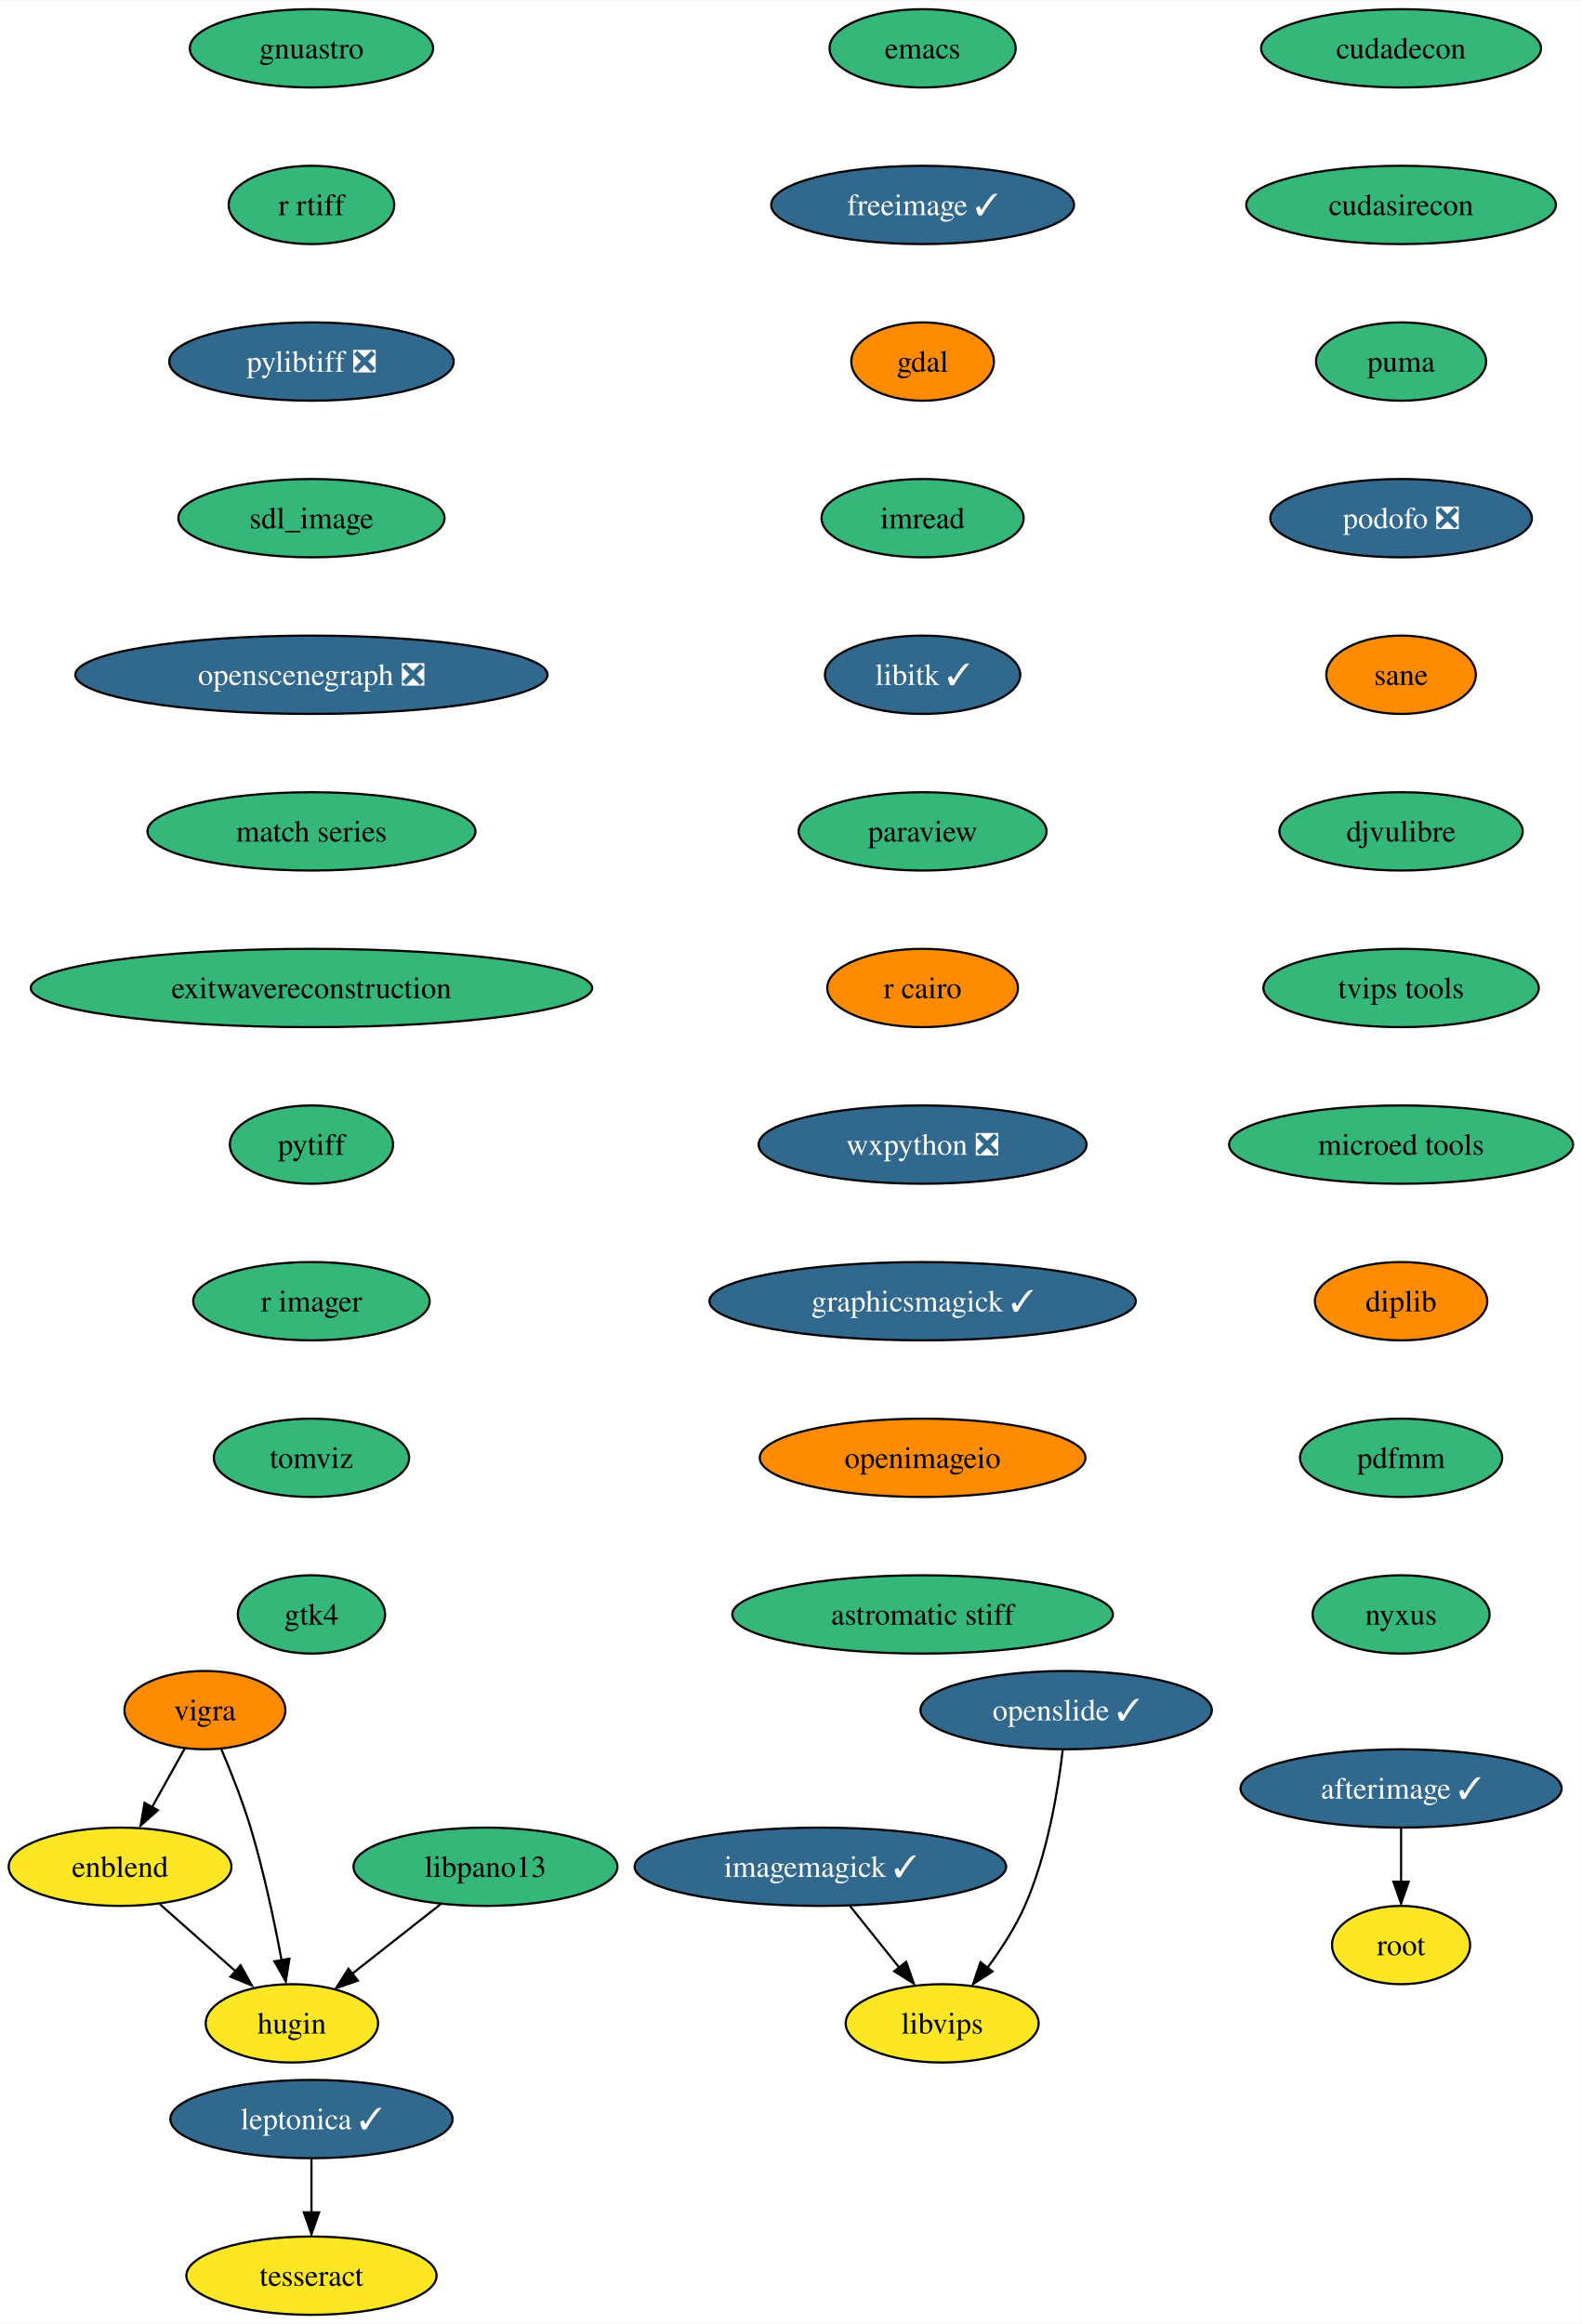
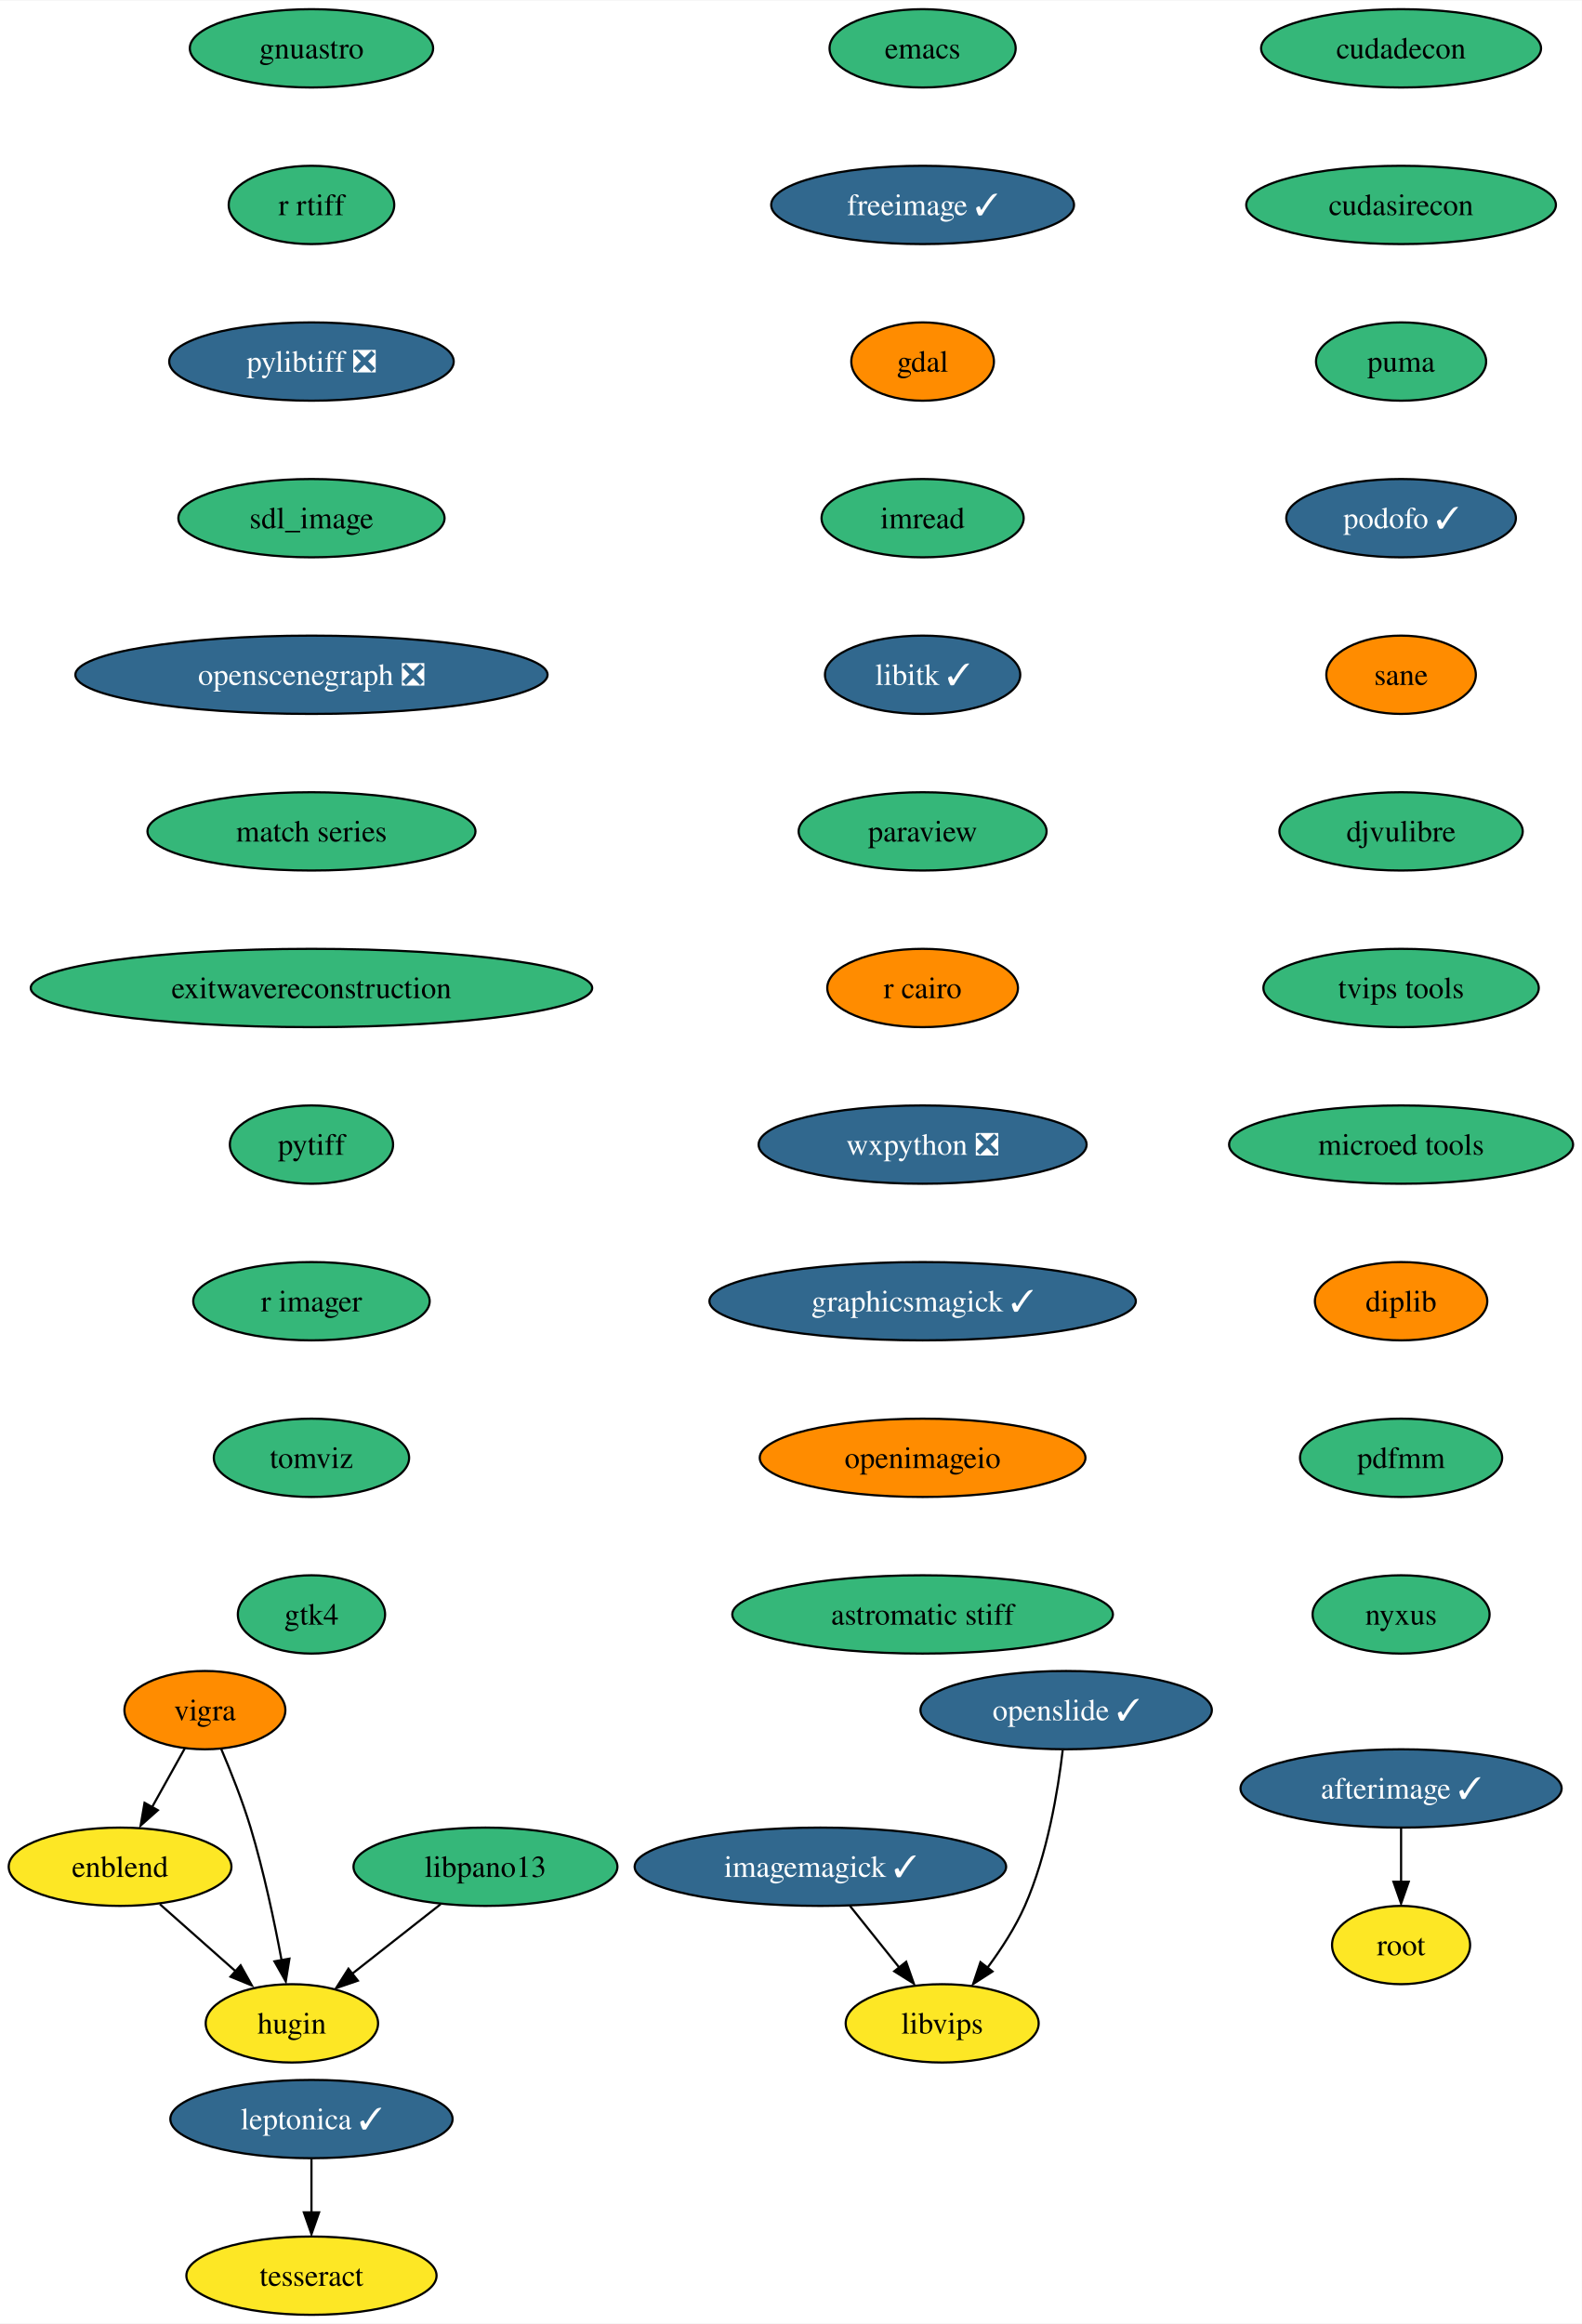
<svg xmlns="http://www.w3.org/2000/svg" xmlns:xlink="http://www.w3.org/1999/xlink" width="727pt" height="1068pt" viewBox="0.00 0.00 727.30 1068.00">
  <g id="graph0" class="graph" transform="scale(1 1) rotate(0) translate(4 1064)">
    <polygon fill="white" stroke="none" points="-4,4 -4,-1064 723.3,-1064 723.3,4 -4,4" />
    <g id="node1" class="node">
      <g id="a_node1">
        <a xlink:href="https://github.com/conda-forge/emacs-feedstock" xlink:title="emacs">
          <ellipse fill="#35b779" stroke="black" cx="420.21" cy="-1042" rx="42.79" ry="18" />
          <text text-anchor="middle" x="420.21" y="-1037.33" font-family="Times,serif" font-size="14.00">emacs</text>
        </a>
      </g>
    </g>
    <g id="node2" class="node">
      <g id="a_node2">
        <a xlink:href="https://github.com/conda-forge/freeimage-feedstock/pull/42" xlink:title="freeimage ✓">
          <ellipse fill="#31688e" stroke="black" cx="420.21" cy="-970" rx="69.62" ry="18" />
          <text text-anchor="middle" x="420.21" y="-965.33" font-family="Times,serif" font-size="14.00" fill="white">freeimage ✓</text>
        </a>
      </g>
    </g>
    <g id="node3" class="node">
      <g id="a_node3">
        <a xlink:href="https://github.com/conda-forge/gdal-feedstock" xlink:title="gdal">
          <ellipse fill="#ff8c00" stroke="black" cx="420.21" cy="-898" rx="32.79" ry="18" />
          <text text-anchor="middle" x="420.21" y="-893.33" font-family="Times,serif" font-size="14.00">gdal</text>
        </a>
      </g>
    </g>
    <g id="node4" class="node">
      <g id="a_node4">
        <a xlink:href="https://github.com/conda-forge/imread-feedstock" xlink:title="imread">
          <ellipse fill="#35b779" stroke="black" cx="420.21" cy="-826" rx="46.47" ry="18" />
          <text text-anchor="middle" x="420.21" y="-821.33" font-family="Times,serif" font-size="14.00">imread</text>
        </a>
      </g>
    </g>
    <g id="node7" class="node">
      <g id="a_node7">
        <a xlink:href="https://github.com/conda-forge/libitk-feedstock/pull/85" xlink:title="libitk ✓">
          <ellipse fill="#31688e" stroke="black" cx="420.21" cy="-754" rx="44.9" ry="18" />
          <text text-anchor="middle" x="420.21" y="-749.33" font-family="Times,serif" font-size="14.00" fill="white">libitk ✓</text>
        </a>
      </g>
    </g>
    <g id="node5" class="node">
      <g id="a_node5">
        <a xlink:href="https://github.com/conda-forge/imagemagick-feedstock/pull/294" xlink:title="imagemagick ✓">
          <ellipse fill="#31688e" stroke="black" cx="373.21" cy="-206" rx="85.41" ry="18" />
          <text text-anchor="middle" x="373.21" y="-201.33" font-family="Times,serif" font-size="14.00" fill="white">imagemagick ✓</text>
        </a>
      </g>
    </g>
    <g id="node6" class="node">
      <g id="a_node6">
        <a xlink:href="https://github.com/conda-forge/libvips-feedstock" xlink:title="libvips">
          <ellipse fill="#fde725" stroke="black" cx="429.21" cy="-134" rx="44.37" ry="18" />
          <text text-anchor="middle" x="429.21" y="-129.32" font-family="Times,serif" font-size="14.00">libvips</text>
        </a>
      </g>
    </g>
    <g id="edge4" class="edge">
      <path fill="none" stroke="black" d="M386.76,-188.05C393.53,-179.59 401.86,-169.19 409.33,-159.84" />
      <polygon fill="black" stroke="black" points="412.65,-162.3 416.16,-152.31 407.18,-157.93 412.65,-162.3" />
    </g>
    <g id="node8" class="node">
      <g id="a_node8">
        <a xlink:href="https://github.com/conda-forge/paraview-feedstock" xlink:title="paraview">
          <ellipse fill="#35b779" stroke="black" cx="420.21" cy="-682" rx="57" ry="18" />
          <text text-anchor="middle" x="420.21" y="-677.33" font-family="Times,serif" font-size="14.00">paraview</text>
        </a>
      </g>
    </g>
    <g id="node9" class="node">
      <g id="a_node9">
        <a xlink:href="https://github.com/conda-forge/r-cairo-feedstock" xlink:title="r cairo">
          <ellipse fill="#ff8c00" stroke="black" cx="420.21" cy="-610" rx="43.84" ry="18" />
          <text text-anchor="middle" x="420.21" y="-605.33" font-family="Times,serif" font-size="14.00">r cairo</text>
        </a>
      </g>
    </g>
    <g id="node10" class="node">
      <g id="a_node10">
        <a xlink:href="https://github.com/conda-forge/wxpython-feedstock/pull/106" xlink:title="wxpython ❎">
          <ellipse fill="#31688e" stroke="black" cx="420.21" cy="-538" rx="75.41" ry="18" />
          <text text-anchor="middle" x="420.21" y="-533.33" font-family="Times,serif" font-size="14.00" fill="white">wxpython ❎</text>
        </a>
      </g>
    </g>
    <g id="node14" class="node">
      <g id="a_node14">
        <a xlink:href="https://github.com/conda-forge/graphicsmagick-feedstock/pull/28" xlink:title="graphicsmagick ✓">
          <ellipse fill="#31688e" stroke="black" cx="420.21" cy="-466" rx="98.03" ry="18" />
          <text text-anchor="middle" x="420.21" y="-461.32" font-family="Times,serif" font-size="14.00" fill="white">graphicsmagick ✓</text>
        </a>
      </g>
    </g>
    <g id="node11" class="node">
      <g id="a_node11">
        <a xlink:href="https://github.com/conda-forge/vigra-feedstock" xlink:title="vigra">
          <ellipse fill="#ff8c00" stroke="black" cx="90.21" cy="-278" rx="37" ry="18" />
          <text text-anchor="middle" x="90.21" y="-273.32" font-family="Times,serif" font-size="14.00">vigra</text>
        </a>
      </g>
    </g>
    <g id="node12" class="node">
      <g id="a_node12">
        <a xlink:href="https://github.com/conda-forge/enblend-feedstock" xlink:title="enblend">
          <ellipse fill="#fde725" stroke="black" cx="51.21" cy="-206" rx="51.21" ry="18" />
          <text text-anchor="middle" x="51.21" y="-201.33" font-family="Times,serif" font-size="14.00">enblend</text>
        </a>
      </g>
    </g>
    <g id="edge9" class="edge">
      <path fill="none" stroke="black" d="M80.97,-260.41C76.47,-252.34 70.95,-242.43 65.89,-233.35" />
      <polygon fill="black" stroke="black" points="68.58,-231.99 60.66,-224.96 62.46,-235.4 68.58,-231.99" />
    </g>
    <g id="node13" class="node">
      <g id="a_node13">
        <a xlink:href="https://github.com/conda-forge/hugin-feedstock" xlink:title="hugin">
          <ellipse fill="#fde725" stroke="black" cx="130.21" cy="-134" rx="39.63" ry="18" />
          <text text-anchor="middle" x="130.21" y="-129.32" font-family="Times,serif" font-size="14.00">hugin</text>
        </a>
      </g>
    </g>
    <g id="edge10" class="edge">
      <path fill="none" stroke="black" d="M97.75,-260.07C102.13,-249.79 107.48,-236.32 111.21,-224 117.29,-203.9 122.18,-180.69 125.47,-163.01" />
      <polygon fill="black" stroke="black" points="129.08,-163.74 127.4,-153.28 122.19,-162.5 129.08,-163.74" />
    </g>
    <g id="edge11" class="edge">
      <path fill="none" stroke="black" d="M69.53,-188.76C80.02,-179.47 93.34,-167.67 104.83,-157.49" />
      <polygon fill="black" stroke="black" points="106.63,-160.68 111.8,-151.43 101.99,-155.44 106.63,-160.68" />
    </g>
    <g id="node17" class="node">
      <g id="a_node17">
        <a xlink:href="https://github.com/conda-forge/openimageio-feedstock" xlink:title="openimageio">
          <ellipse fill="#ff8c00" stroke="black" cx="420.21" cy="-394" rx="74.88" ry="18" />
          <text text-anchor="middle" x="420.21" y="-389.32" font-family="Times,serif" font-size="14.00">openimageio</text>
        </a>
      </g>
    </g>
    <g id="node15" class="node">
      <g id="a_node15">
        <a xlink:href="https://github.com/conda-forge/leptonica-feedstock/pull/45" xlink:title="leptonica ✓">
          <ellipse fill="#31688e" stroke="black" cx="139.21" cy="-90" rx="64.89" ry="18" />
          <text text-anchor="middle" x="139.21" y="-85.33" font-family="Times,serif" font-size="14.00" fill="white">leptonica ✓</text>
        </a>
      </g>
    </g>
    <g id="node16" class="node">
      <g id="a_node16">
        <a xlink:href="https://github.com/conda-forge/tesseract-feedstock" xlink:title="tesseract">
          <ellipse fill="#fde725" stroke="black" cx="139.21" cy="-18" rx="57.52" ry="18" />
          <text text-anchor="middle" x="139.21" y="-13.32" font-family="Times,serif" font-size="14.00">tesseract</text>
        </a>
      </g>
    </g>
    <g id="edge13" class="edge">
      <path fill="none" stroke="black" d="M139.21,-71.7C139.21,-64.24 139.21,-55.32 139.21,-46.97" />
      <polygon fill="black" stroke="black" points="142.71,-47.1 139.21,-37.1 135.71,-47.1 142.71,-47.1" />
    </g>
    <g id="node20" class="node">
      <g id="a_node20">
        <a xlink:href="https://github.com/conda-forge/astromatic-stiff-feedstock" xlink:title="astromatic stiff">
          <ellipse fill="#35b779" stroke="black" cx="420.21" cy="-322" rx="87.51" ry="18" />
          <text text-anchor="middle" x="420.21" y="-317.32" font-family="Times,serif" font-size="14.00">astromatic stiff</text>
        </a>
      </g>
    </g>
    <g id="node18" class="node">
      <g id="a_node18">
        <a xlink:href="https://github.com/conda-forge/afterimage-feedstock/pull/15" xlink:title="afterimage ✓">
          <ellipse fill="#31688e" stroke="black" cx="640.21" cy="-242" rx="73.83" ry="18" />
          <text text-anchor="middle" x="640.21" y="-237.32" font-family="Times,serif" font-size="14.00" fill="white">afterimage ✓</text>
        </a>
      </g>
    </g>
    <g id="node19" class="node">
      <g id="a_node19">
        <a xlink:href="https://github.com/conda-forge/root-feedstock" xlink:title="root">
          <ellipse fill="#fde725" stroke="black" cx="640.21" cy="-170" rx="31.74" ry="18" />
          <text text-anchor="middle" x="640.21" y="-165.32" font-family="Times,serif" font-size="14.00">root</text>
        </a>
      </g>
    </g>
    <g id="edge15" class="edge">
      <path fill="none" stroke="black" d="M640.21,-223.7C640.21,-216.24 640.21,-207.32 640.21,-198.97" />
      <polygon fill="black" stroke="black" points="643.71,-199.1 640.21,-189.1 636.71,-199.1 643.71,-199.1" />
    </g>
    <g id="node21" class="node">
      <g id="a_node21">
        <a xlink:href="https://github.com/conda-forge/openslide-feedstock/pull/18" xlink:title="openslide ✓">
          <ellipse fill="#31688e" stroke="black" cx="486.21" cy="-278" rx="66.99" ry="18" />
          <text text-anchor="middle" x="486.21" y="-273.32" font-family="Times,serif" font-size="14.00" fill="white">openslide ✓</text>
        </a>
      </g>
    </g>
    <g id="edge17" class="edge">
      <path fill="none" stroke="black" d="M484.63,-259.62C482.48,-241.2 477.62,-211.55 467.21,-188 462.84,-178.11 456.44,-168.23 450.14,-159.72" />
      <polygon fill="black" stroke="black" points="452.34,-157.85 443.44,-152.1 446.81,-162.14 452.34,-157.85" />
    </g>
    <g id="node22" class="node">
      <g id="a_node22">
        <a xlink:href="https://github.com/conda-forge/gnuastro-feedstock" xlink:title="gnuastro">
          <ellipse fill="#35b779" stroke="black" cx="139.21" cy="-1042" rx="55.94" ry="18" />
          <text text-anchor="middle" x="139.21" y="-1037.33" font-family="Times,serif" font-size="14.00">gnuastro</text>
        </a>
      </g>
    </g>
    <g id="node23" class="node">
      <g id="a_node23">
        <a xlink:href="https://github.com/conda-forge/r-rtiff-feedstock" xlink:title="r rtiff">
          <ellipse fill="#35b779" stroke="black" cx="139.21" cy="-970" rx="38.06" ry="18" />
          <text text-anchor="middle" x="139.21" y="-965.33" font-family="Times,serif" font-size="14.00">r rtiff</text>
        </a>
      </g>
    </g>
    <g id="node24" class="node">
      <g id="a_node24">
        <a xlink:href="https://github.com/conda-forge/pylibtiff-feedstock/pull/26" xlink:title="pylibtiff ❎">
          <ellipse fill="#31688e" stroke="black" cx="139.21" cy="-898" rx="65.41" ry="18" />
          <text text-anchor="middle" x="139.21" y="-893.33" font-family="Times,serif" font-size="14.00" fill="white">pylibtiff ❎</text>
        </a>
      </g>
    </g>
    <g id="node25" class="node">
      <g id="a_node25">
        <a xlink:href="https://github.com/conda-forge/sdl_image-feedstock" xlink:title="sdl_image">
          <ellipse fill="#35b779" stroke="black" cx="139.21" cy="-826" rx="61.2" ry="18" />
          <text text-anchor="middle" x="139.21" y="-821.33" font-family="Times,serif" font-size="14.00">sdl_image</text>
        </a>
      </g>
    </g>
    <g id="node26" class="node">
      <g id="a_node26">
        <a xlink:href="https://github.com/conda-forge/openscenegraph-feedstock/pull/31" xlink:title="openscenegraph ❎">
          <ellipse fill="#31688e" stroke="black" cx="139.21" cy="-754" rx="108.55" ry="18" />
          <text text-anchor="middle" x="139.21" y="-749.33" font-family="Times,serif" font-size="14.00" fill="white">openscenegraph ❎</text>
        </a>
      </g>
    </g>
    <g id="node27" class="node">
      <g id="a_node27">
        <a xlink:href="https://github.com/conda-forge/match-series-feedstock" xlink:title="match series">
          <ellipse fill="#35b779" stroke="black" cx="139.21" cy="-682" rx="75.41" ry="18" />
          <text text-anchor="middle" x="139.21" y="-677.33" font-family="Times,serif" font-size="14.00">match series</text>
        </a>
      </g>
    </g>
    <g id="node29" class="node">
      <g id="a_node29">
        <a xlink:href="https://github.com/conda-forge/exitwavereconstruction-feedstock" xlink:title="exitwavereconstruction">
          <ellipse fill="#35b779" stroke="black" cx="139.21" cy="-610" rx="129.07" ry="18" />
          <text text-anchor="middle" x="139.21" y="-605.33" font-family="Times,serif" font-size="14.00">exitwavereconstruction</text>
        </a>
      </g>
    </g>
    <g id="node28" class="node">
      <g id="a_node28">
        <a xlink:href="https://github.com/conda-forge/libpano13-feedstock" xlink:title="libpano13">
          <ellipse fill="#35b779" stroke="black" cx="219.21" cy="-206" rx="60.68" ry="18" />
          <text text-anchor="middle" x="219.21" y="-201.33" font-family="Times,serif" font-size="14.00">libpano13</text>
        </a>
      </g>
    </g>
    <g id="edge23" class="edge">
      <path fill="none" stroke="black" d="M198.57,-188.76C186.55,-179.31 171.24,-167.27 158.15,-156.98" />
      <polygon fill="black" stroke="black" points="160.54,-153.62 150.52,-150.19 156.22,-159.12 160.54,-153.62" />
    </g>
    <g id="node30" class="node">
      <g id="a_node30">
        <a xlink:href="https://github.com/conda-forge/pytiff-feedstock" xlink:title="pytiff">
          <ellipse fill="#35b779" stroke="black" cx="139.21" cy="-538" rx="37.53" ry="18" />
          <text text-anchor="middle" x="139.21" y="-533.33" font-family="Times,serif" font-size="14.00">pytiff</text>
        </a>
      </g>
    </g>
    <g id="node31" class="node">
      <g id="a_node31">
        <a xlink:href="https://github.com/conda-forge/r-imager-feedstock" xlink:title="r imager">
          <ellipse fill="#35b779" stroke="black" cx="139.21" cy="-466" rx="54.36" ry="18" />
          <text text-anchor="middle" x="139.21" y="-461.32" font-family="Times,serif" font-size="14.00">r imager</text>
        </a>
      </g>
    </g>
    <g id="node32" class="node">
      <g id="a_node32">
        <a xlink:href="https://github.com/conda-forge/tomviz-feedstock" xlink:title="tomviz">
          <ellipse fill="#35b779" stroke="black" cx="139.21" cy="-394" rx="44.9" ry="18" />
          <text text-anchor="middle" x="139.21" y="-389.32" font-family="Times,serif" font-size="14.00">tomviz</text>
        </a>
      </g>
    </g>
    <g id="node33" class="node">
      <g id="a_node33">
        <a xlink:href="https://github.com/conda-forge/gtk4-feedstock" xlink:title="gtk4">
          <ellipse fill="#35b779" stroke="black" cx="139.21" cy="-322" rx="33.85" ry="18" />
          <text text-anchor="middle" x="139.21" y="-317.32" font-family="Times,serif" font-size="14.00">gtk4</text>
        </a>
      </g>
    </g>
    <g id="node34" class="node">
      <g id="a_node34">
        <a xlink:href="https://github.com/conda-forge/cudadecon-feedstock" xlink:title="cudadecon">
          <ellipse fill="#35b779" stroke="black" cx="640.21" cy="-1042" rx="64.36" ry="18" />
          <text text-anchor="middle" x="640.21" y="-1037.33" font-family="Times,serif" font-size="14.00">cudadecon</text>
        </a>
      </g>
    </g>
    <g id="node35" class="node">
      <g id="a_node35">
        <a xlink:href="https://github.com/conda-forge/cudasirecon-feedstock" xlink:title="cudasirecon">
          <ellipse fill="#35b779" stroke="black" cx="640.21" cy="-970" rx="71.2" ry="18" />
          <text text-anchor="middle" x="640.21" y="-965.33" font-family="Times,serif" font-size="14.00">cudasirecon</text>
        </a>
      </g>
    </g>
    <g id="node36" class="node">
      <g id="a_node36">
        <a xlink:href="https://github.com/conda-forge/puma-feedstock" xlink:title="puma">
          <ellipse fill="#35b779" stroke="black" cx="640.21" cy="-898" rx="39.11" ry="18" />
          <text text-anchor="middle" x="640.21" y="-893.33" font-family="Times,serif" font-size="14.00">puma</text>
        </a>
      </g>
    </g>
    <g id="node37" class="node">
      <g id="a_node37">
-         <a xlink:href="https://github.com/conda-forge/podofo-feedstock/pull/5" xlink:title="podofo ❎">
-           <ellipse fill="#31688e" stroke="black" cx="640.21" cy="-826" rx="60.15" ry="18" />
-           <text text-anchor="middle" x="640.21" y="-821.33" font-family="Times,serif" font-size="14.00" fill="white">podofo ❎</text>
+         <a xlink:href="https://github.com/conda-forge/podofo-feedstock/pull/5" xlink:title="podofo ✓">
+           <ellipse fill="#31688e" stroke="black" cx="640.21" cy="-826" rx="52.79" ry="18" />
+           <text text-anchor="middle" x="640.21" y="-821.33" font-family="Times,serif" font-size="14.00" fill="white">podofo ✓</text>
        </a>
      </g>
    </g>
    <g id="node38" class="node">
      <g id="a_node38">
        <a xlink:href="https://github.com/conda-forge/sane-feedstock" xlink:title="sane">
          <ellipse fill="#ff8c00" stroke="black" cx="640.21" cy="-754" rx="34.37" ry="18" />
          <text text-anchor="middle" x="640.21" y="-749.33" font-family="Times,serif" font-size="14.00">sane</text>
        </a>
      </g>
    </g>
    <g id="node39" class="node">
      <g id="a_node39">
        <a xlink:href="https://github.com/conda-forge/djvulibre-feedstock" xlink:title="djvulibre">
          <ellipse fill="#35b779" stroke="black" cx="640.21" cy="-682" rx="55.94" ry="18" />
          <text text-anchor="middle" x="640.21" y="-677.33" font-family="Times,serif" font-size="14.00">djvulibre</text>
        </a>
      </g>
    </g>
    <g id="node40" class="node">
      <g id="a_node40">
        <a xlink:href="https://github.com/conda-forge/tvips-tools-feedstock" xlink:title="tvips tools">
          <ellipse fill="#35b779" stroke="black" cx="640.21" cy="-610" rx="63.31" ry="18" />
          <text text-anchor="middle" x="640.21" y="-605.33" font-family="Times,serif" font-size="14.00">tvips tools</text>
        </a>
      </g>
    </g>
    <g id="node41" class="node">
      <g id="a_node41">
        <a xlink:href="https://github.com/conda-forge/microed-tools-feedstock" xlink:title="microed tools">
          <ellipse fill="#35b779" stroke="black" cx="640.21" cy="-538" rx="79.09" ry="18" />
          <text text-anchor="middle" x="640.21" y="-533.33" font-family="Times,serif" font-size="14.00">microed tools</text>
        </a>
      </g>
    </g>
    <g id="node42" class="node">
      <g id="a_node42">
        <a xlink:href="https://github.com/conda-forge/diplib-feedstock" xlink:title="diplib">
          <ellipse fill="#ff8c00" stroke="black" cx="640.21" cy="-466" rx="39.63" ry="18" />
          <text text-anchor="middle" x="640.21" y="-461.32" font-family="Times,serif" font-size="14.00">diplib</text>
        </a>
      </g>
    </g>
    <g id="node43" class="node">
      <g id="a_node43">
        <a xlink:href="https://github.com/conda-forge/pdfmm-feedstock" xlink:title="pdfmm">
          <ellipse fill="#35b779" stroke="black" cx="640.21" cy="-394" rx="46.47" ry="18" />
          <text text-anchor="middle" x="640.21" y="-389.32" font-family="Times,serif" font-size="14.00">pdfmm</text>
        </a>
      </g>
    </g>
    <g id="node44" class="node">
      <g id="a_node44">
        <a xlink:href="https://github.com/conda-forge/nyxus-feedstock" xlink:title="nyxus">
          <ellipse fill="#35b779" stroke="black" cx="640.21" cy="-322" rx="40.69" ry="18" />
          <text text-anchor="middle" x="640.21" y="-317.32" font-family="Times,serif" font-size="14.00">nyxus</text>
        </a>
      </g>
    </g>
  </g>
</svg>
